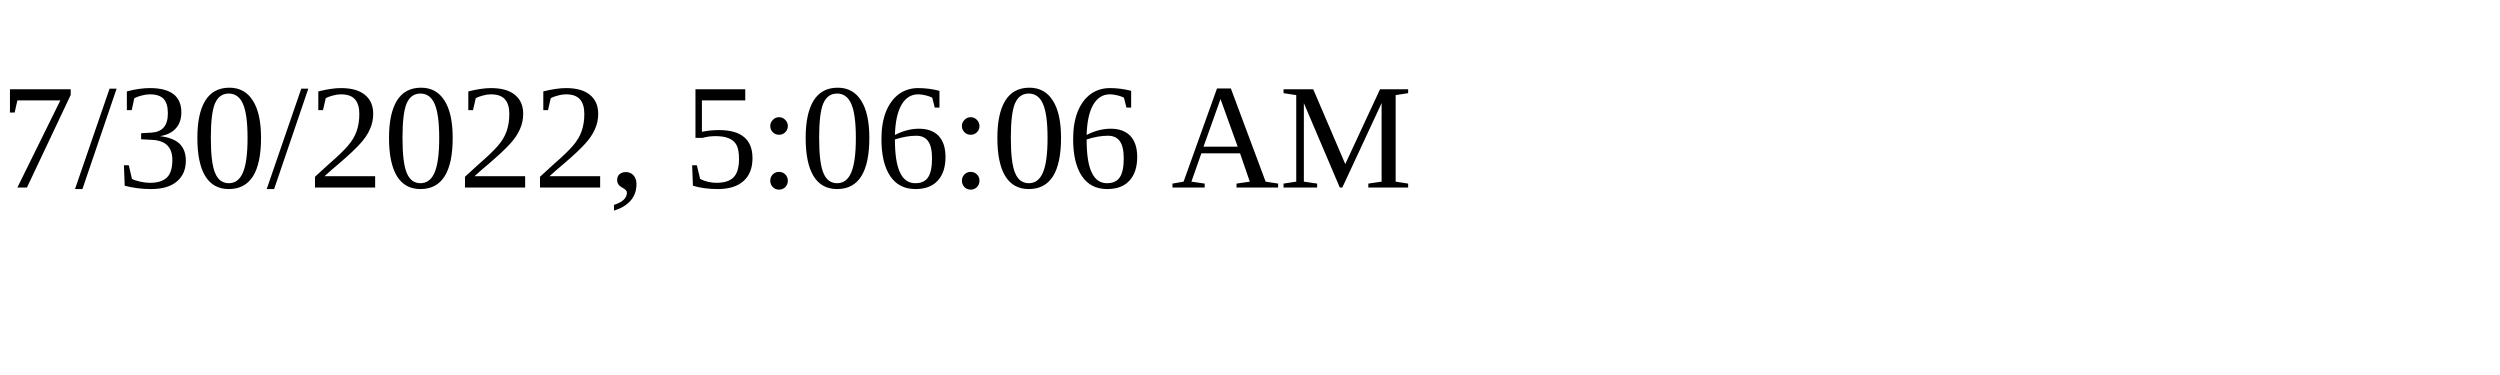
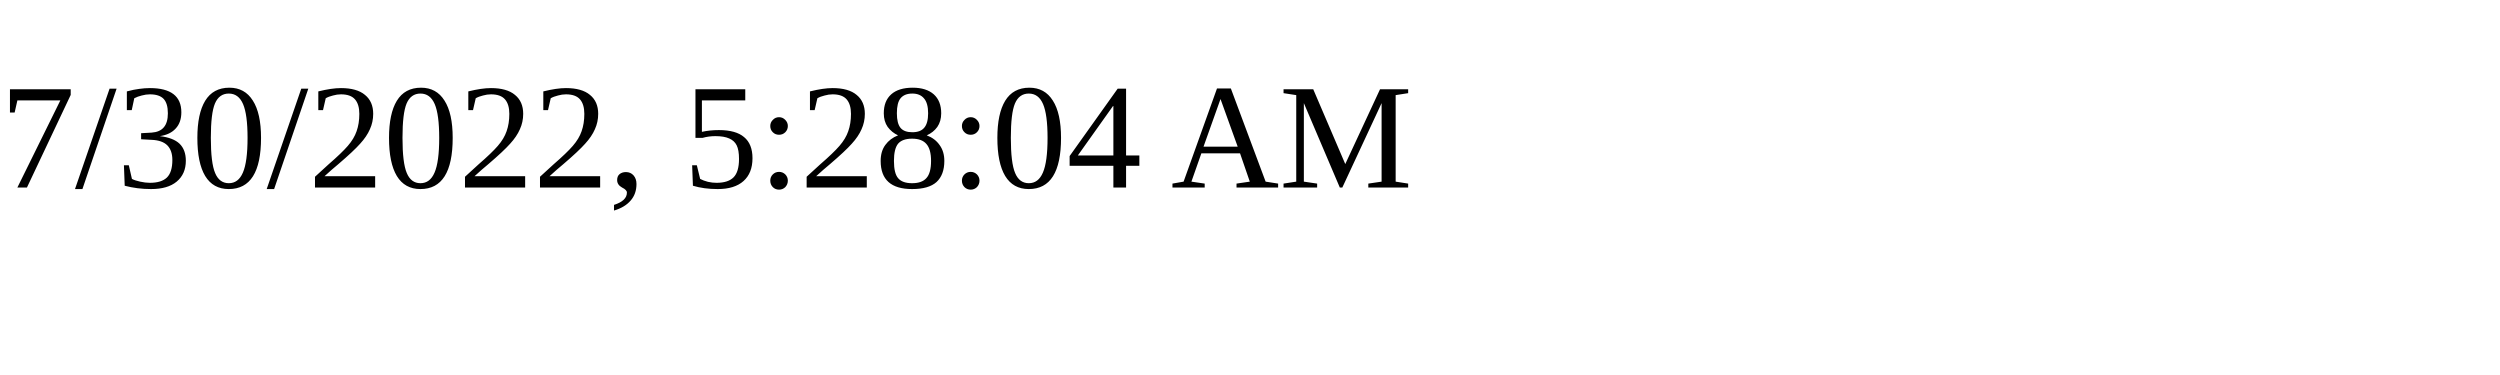
<svg xmlns="http://www.w3.org/2000/svg" height="30" width="200">
-   <text x="0" y="15">7/30/2022, 5:06:06 AM</text>
+   <text x="0" y="15">7/30/2022, 5:28:04 AM</text>
</svg>
